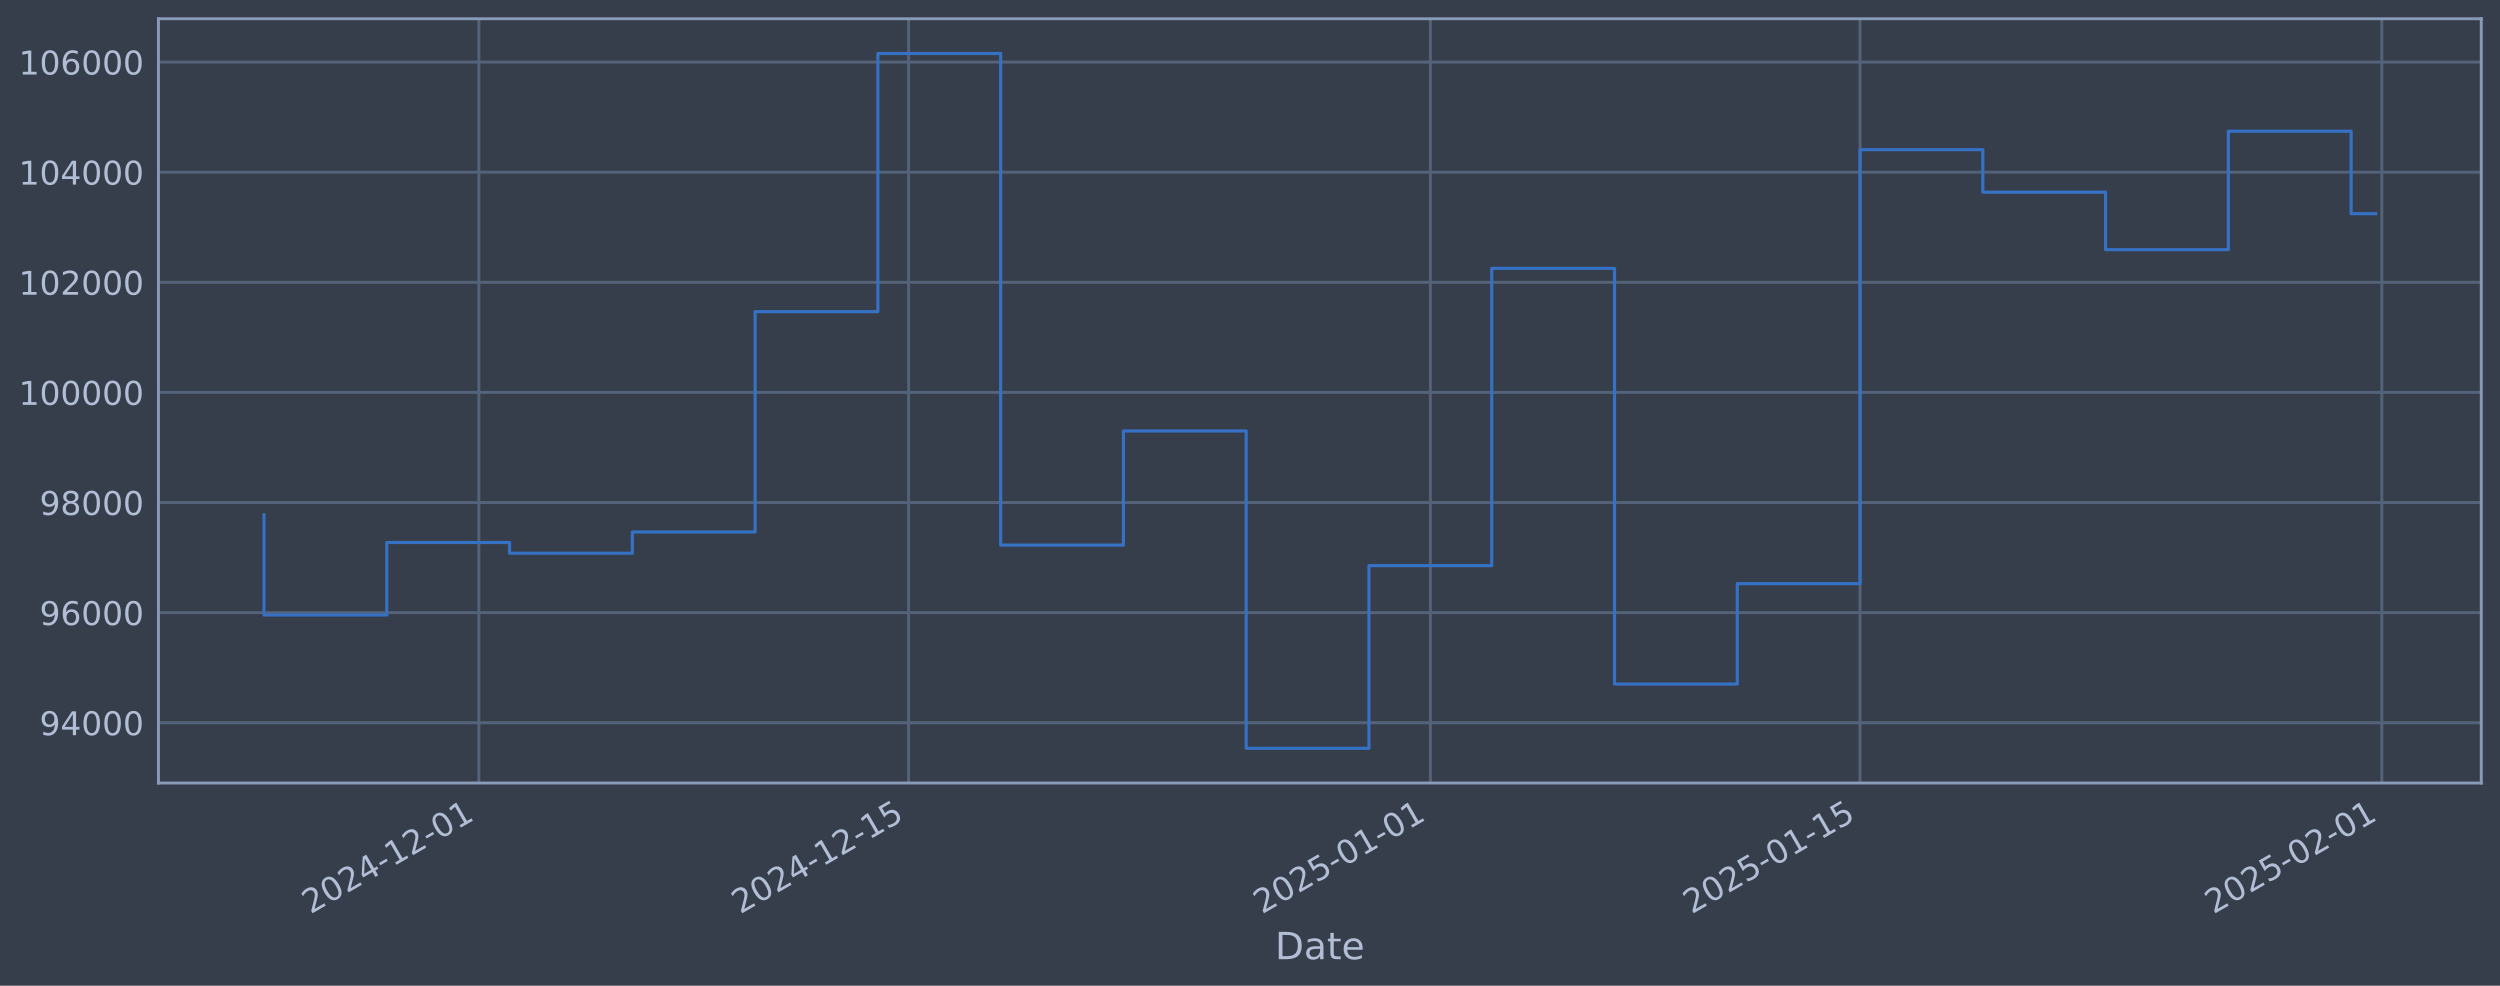
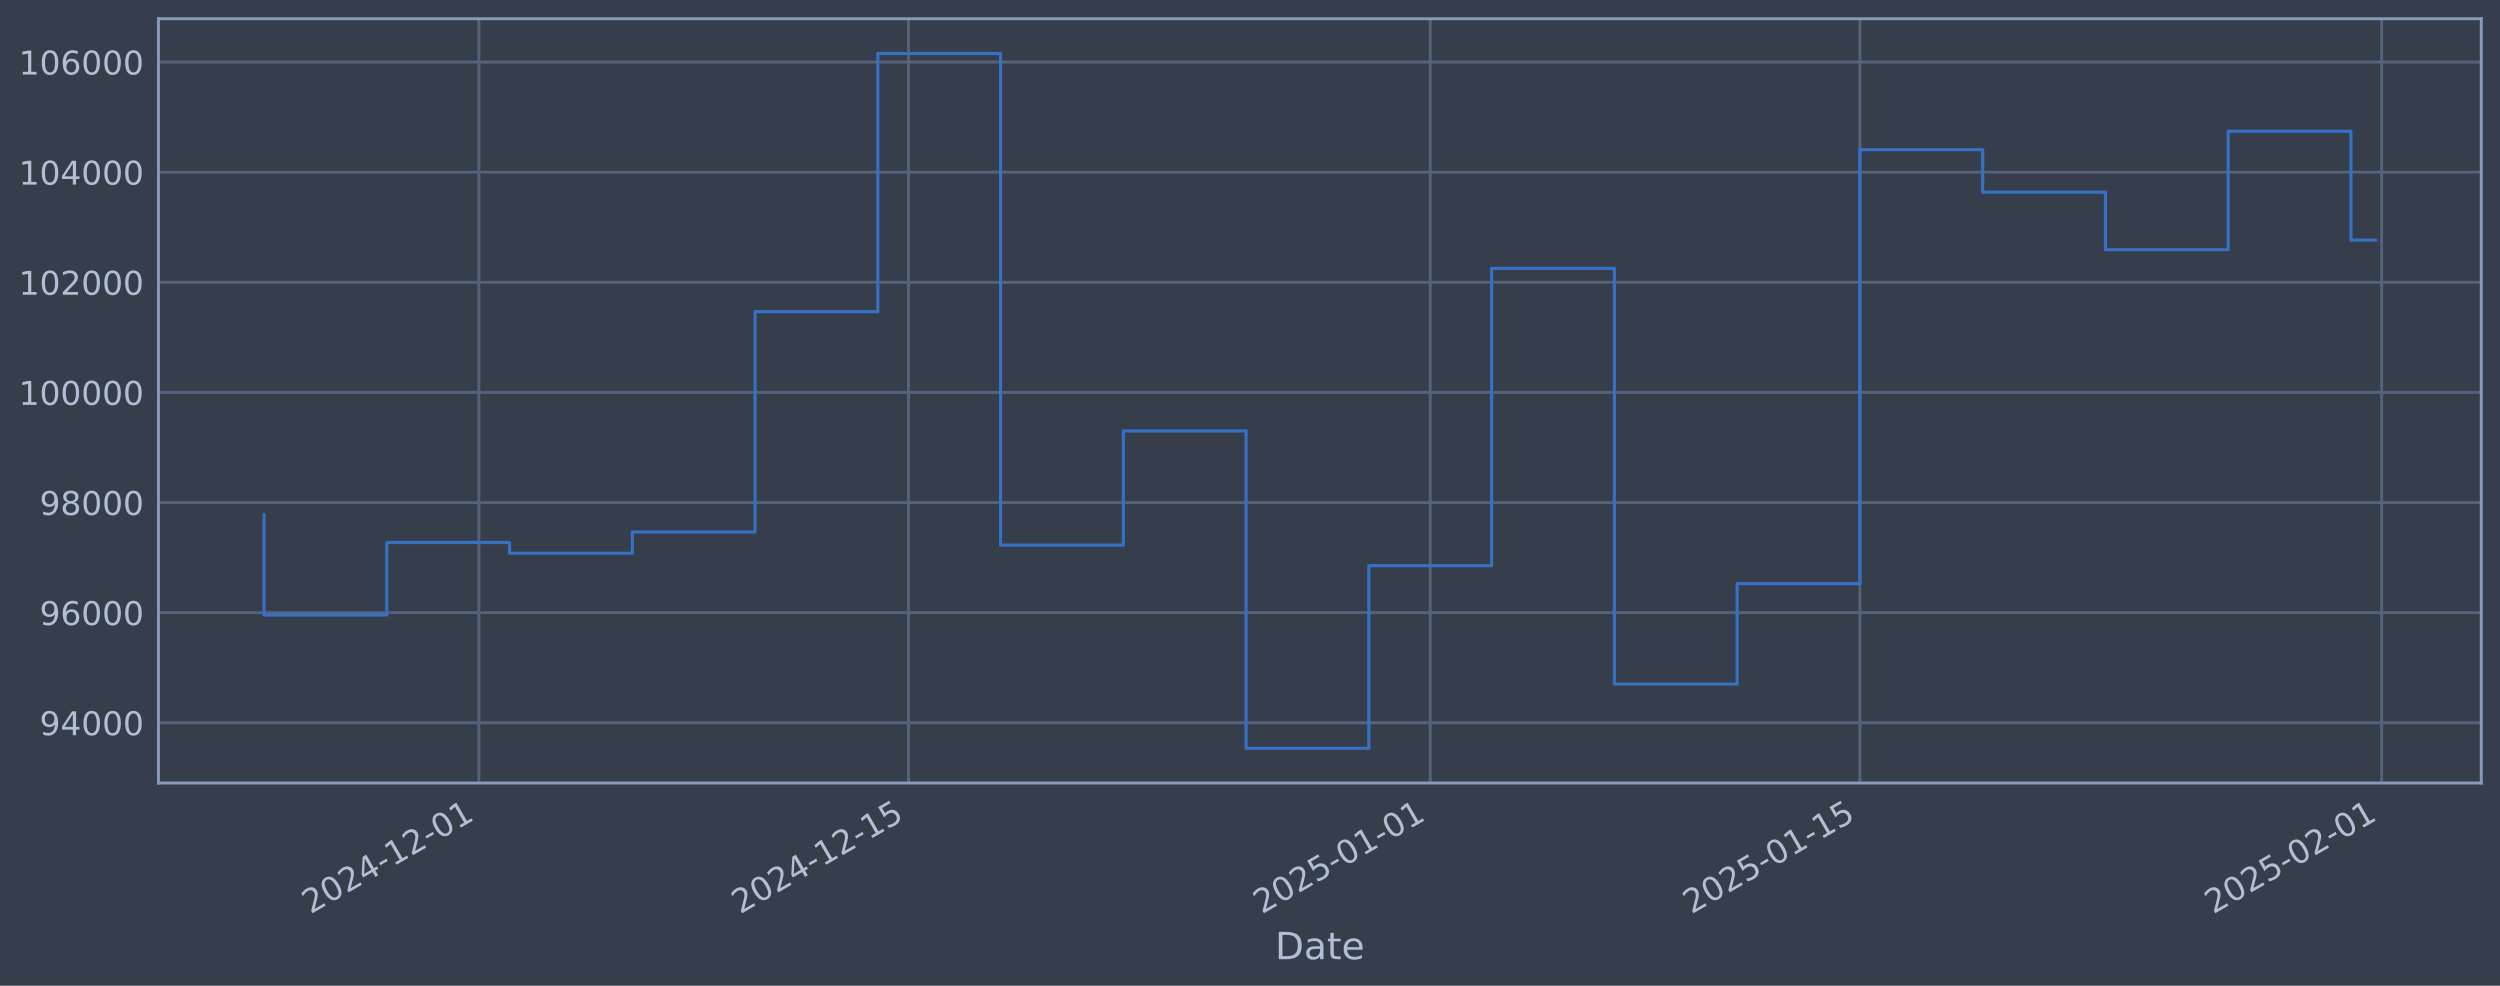
<svg xmlns="http://www.w3.org/2000/svg" xmlns:xlink="http://www.w3.org/1999/xlink" width="960.9pt" height="378.87pt" viewBox="0 0 960.9 378.87" version="1.1">
  <defs>
    <style type="text/css">*{stroke-linejoin: round; stroke-linecap: butt}</style>
  </defs>
  <g id="figure_1">
    <g id="patch_1">
      <path d="M 0 378.87  L 960.9 378.87  L 960.9 0  L 0 0  z " style="fill: #373e4b" />
    </g>
    <g id="axes_1">
      <g id="patch_2">
        <path d="M 60.901 300.96  L 953.701 300.96  L 953.701 7.2  L 60.901 7.2  z " style="fill: #373e4b" />
      </g>
      <g id="matplotlib.axis_1">
        <g id="xtick_1">
          <g id="line2d_1">
-             <path d="M 184.062 300.96  L 184.062 7.2  " clip-path="url(#p019f271e9e)" style="fill: none; stroke: #546379; stroke-width: 1.12; stroke-linecap: square" />
+             <path d="M 184.054 300.96  L 184.054 7.2  " clip-path="url(#p6edc7e5fda)" style="fill: none; stroke: #546379; stroke-width: 1.12; stroke-linecap: square" />
          </g>
          <g id="line2d_2" />
          <g id="text_1">
-             <g style="fill: #b1bed6" transform="translate(119.3361 351.4642) rotate(-30) scale(0.126 -0.126)">
+             <g style="fill: #b1bed6" transform="translate(119.328 351.4642) rotate(-30) scale(0.126 -0.126)">
              <defs>
                <path id="DejaVuSans-32" d="M 1228 531  L 3431 531  L 3431 0  L 469 0  L 469 531  Q 828 903 1448 1529  Q 2069 2156 2228 2338  Q 2531 2678 2651 2914  Q 2772 3150 2772 3378  Q 2772 3750 2511 3984  Q 2250 4219 1831 4219  Q 1534 4219 1204 4116  Q 875 4013 500 3803  L 500 4441  Q 881 4594 1212 4672  Q 1544 4750 1819 4750  Q 2544 4750 2975 4387  Q 3406 4025 3406 3419  Q 3406 3131 3298 2873  Q 3191 2616 2906 2266  Q 2828 2175 2409 1742  Q 1991 1309 1228 531  z " transform="scale(0.015625)" />
                <path id="DejaVuSans-30" d="M 2034 4250  Q 1547 4250 1301 3770  Q 1056 3291 1056 2328  Q 1056 1369 1301 889  Q 1547 409 2034 409  Q 2525 409 2770 889  Q 3016 1369 3016 2328  Q 3016 3291 2770 3770  Q 2525 4250 2034 4250  z M 2034 4750  Q 2819 4750 3233 4129  Q 3647 3509 3647 2328  Q 3647 1150 3233 529  Q 2819 -91 2034 -91  Q 1250 -91 836 529  Q 422 1150 422 2328  Q 422 3509 836 4129  Q 1250 4750 2034 4750  z " transform="scale(0.015625)" />
                <path id="DejaVuSans-34" d="M 2419 4116  L 825 1625  L 2419 1625  L 2419 4116  z M 2253 4666  L 3047 4666  L 3047 1625  L 3713 1625  L 3713 1100  L 3047 1100  L 3047 0  L 2419 0  L 2419 1100  L 313 1100  L 313 1709  L 2253 4666  z " transform="scale(0.015625)" />
                <path id="DejaVuSans-2d" d="M 313 2009  L 1997 2009  L 1997 1497  L 313 1497  L 313 2009  z " transform="scale(0.015625)" />
                <path id="DejaVuSans-31" d="M 794 531  L 1825 531  L 1825 4091  L 703 3866  L 703 4441  L 1819 4666  L 2450 4666  L 2450 531  L 3481 531  L 3481 0  L 794 0  L 794 531  z " transform="scale(0.015625)" />
              </defs>
              <use xlink:href="#DejaVuSans-32" />
              <use xlink:href="#DejaVuSans-30" transform="translate(63.62305 0)" />
              <use xlink:href="#DejaVuSans-32" transform="translate(127.2461 0)" />
              <use xlink:href="#DejaVuSans-34" transform="translate(190.8691 0)" />
              <use xlink:href="#DejaVuSans-2d" transform="translate(254.4922 0)" />
              <use xlink:href="#DejaVuSans-31" transform="translate(290.5762 0)" />
              <use xlink:href="#DejaVuSans-32" transform="translate(354.1992 0)" />
              <use xlink:href="#DejaVuSans-2d" transform="translate(417.8223 0)" />
              <use xlink:href="#DejaVuSans-30" transform="translate(453.9062 0)" />
              <use xlink:href="#DejaVuSans-31" transform="translate(517.5293 0)" />
            </g>
          </g>
        </g>
        <g id="xtick_2">
          <g id="line2d_3">
-             <path d="M 349.22 300.96  L 349.22 7.2  " clip-path="url(#p019f271e9e)" style="fill: none; stroke: #546379; stroke-width: 1.12; stroke-linecap: square" />
+             <path d="M 349.196 300.96  L 349.196 7.2  " clip-path="url(#p6edc7e5fda)" style="fill: none; stroke: #546379; stroke-width: 1.12; stroke-linecap: square" />
          </g>
          <g id="line2d_4" />
          <g id="text_2">
-             <g style="fill: #b1bed6" transform="translate(284.4947 351.4642) rotate(-30) scale(0.126 -0.126)">
+             <g style="fill: #b1bed6" transform="translate(284.4704 351.4642) rotate(-30) scale(0.126 -0.126)">
              <defs>
                <path id="DejaVuSans-35" d="M 691 4666  L 3169 4666  L 3169 4134  L 1269 4134  L 1269 2991  Q 1406 3038 1543 3061  Q 1681 3084 1819 3084  Q 2600 3084 3056 2656  Q 3513 2228 3513 1497  Q 3513 744 3044 326  Q 2575 -91 1722 -91  Q 1428 -91 1123 -41  Q 819 9 494 109  L 494 744  Q 775 591 1075 516  Q 1375 441 1709 441  Q 2250 441 2565 725  Q 2881 1009 2881 1497  Q 2881 1984 2565 2268  Q 2250 2553 1709 2553  Q 1456 2553 1204 2497  Q 953 2441 691 2322  L 691 4666  z " transform="scale(0.015625)" />
              </defs>
              <use xlink:href="#DejaVuSans-32" />
              <use xlink:href="#DejaVuSans-30" transform="translate(63.62305 0)" />
              <use xlink:href="#DejaVuSans-32" transform="translate(127.2461 0)" />
              <use xlink:href="#DejaVuSans-34" transform="translate(190.8691 0)" />
              <use xlink:href="#DejaVuSans-2d" transform="translate(254.4922 0)" />
              <use xlink:href="#DejaVuSans-31" transform="translate(290.5762 0)" />
              <use xlink:href="#DejaVuSans-32" transform="translate(354.1992 0)" />
              <use xlink:href="#DejaVuSans-2d" transform="translate(417.8223 0)" />
              <use xlink:href="#DejaVuSans-31" transform="translate(453.9062 0)" />
              <use xlink:href="#DejaVuSans-35" transform="translate(517.5293 0)" />
            </g>
          </g>
        </g>
        <g id="xtick_3">
          <g id="line2d_5">
-             <path d="M 549.77 300.96  L 549.77 7.2  " clip-path="url(#p019f271e9e)" style="fill: none; stroke: #546379; stroke-width: 1.12; stroke-linecap: square" />
+             <path d="M 549.726 300.96  L 549.726 7.2  " clip-path="url(#p6edc7e5fda)" style="fill: none; stroke: #546379; stroke-width: 1.12; stroke-linecap: square" />
          </g>
          <g id="line2d_6" />
          <g id="text_3">
-             <g style="fill: #b1bed6" transform="translate(485.0443 351.4642) rotate(-30) scale(0.126 -0.126)">
+             <g style="fill: #b1bed6" transform="translate(485.0004 351.4642) rotate(-30) scale(0.126 -0.126)">
              <use xlink:href="#DejaVuSans-32" />
              <use xlink:href="#DejaVuSans-30" transform="translate(63.62305 0)" />
              <use xlink:href="#DejaVuSans-32" transform="translate(127.2461 0)" />
              <use xlink:href="#DejaVuSans-35" transform="translate(190.8691 0)" />
              <use xlink:href="#DejaVuSans-2d" transform="translate(254.4922 0)" />
              <use xlink:href="#DejaVuSans-30" transform="translate(290.5762 0)" />
              <use xlink:href="#DejaVuSans-31" transform="translate(354.1992 0)" />
              <use xlink:href="#DejaVuSans-2d" transform="translate(417.8223 0)" />
              <use xlink:href="#DejaVuSans-30" transform="translate(453.9062 0)" />
              <use xlink:href="#DejaVuSans-31" transform="translate(517.5293 0)" />
            </g>
          </g>
        </g>
        <g id="xtick_4">
          <g id="line2d_7">
-             <path d="M 714.928 300.96  L 714.928 7.2  " clip-path="url(#p019f271e9e)" style="fill: none; stroke: #546379; stroke-width: 1.12; stroke-linecap: square" />
+             <path d="M 714.868 300.96  L 714.868 7.2  " clip-path="url(#p6edc7e5fda)" style="fill: none; stroke: #546379; stroke-width: 1.12; stroke-linecap: square" />
          </g>
          <g id="line2d_8" />
          <g id="text_4">
-             <g style="fill: #b1bed6" transform="translate(650.2029 351.4642) rotate(-30) scale(0.126 -0.126)">
+             <g style="fill: #b1bed6" transform="translate(650.1428 351.4642) rotate(-30) scale(0.126 -0.126)">
              <use xlink:href="#DejaVuSans-32" />
              <use xlink:href="#DejaVuSans-30" transform="translate(63.62305 0)" />
              <use xlink:href="#DejaVuSans-32" transform="translate(127.2461 0)" />
              <use xlink:href="#DejaVuSans-35" transform="translate(190.8691 0)" />
              <use xlink:href="#DejaVuSans-2d" transform="translate(254.4922 0)" />
              <use xlink:href="#DejaVuSans-30" transform="translate(290.5762 0)" />
              <use xlink:href="#DejaVuSans-31" transform="translate(354.1992 0)" />
              <use xlink:href="#DejaVuSans-2d" transform="translate(417.8223 0)" />
              <use xlink:href="#DejaVuSans-31" transform="translate(453.9062 0)" />
              <use xlink:href="#DejaVuSans-35" transform="translate(517.5293 0)" />
            </g>
          </g>
        </g>
        <g id="xtick_5">
          <g id="line2d_9">
-             <path d="M 915.478 300.96  L 915.478 7.2  " clip-path="url(#p019f271e9e)" style="fill: none; stroke: #546379; stroke-width: 1.12; stroke-linecap: square" />
+             <path d="M 915.398 300.96  L 915.398 7.2  " clip-path="url(#p6edc7e5fda)" style="fill: none; stroke: #546379; stroke-width: 1.12; stroke-linecap: square" />
          </g>
          <g id="line2d_10" />
          <g id="text_5">
-             <g style="fill: #b1bed6" transform="translate(850.7526 351.4642) rotate(-30) scale(0.126 -0.126)">
+             <g style="fill: #b1bed6" transform="translate(850.6729 351.4642) rotate(-30) scale(0.126 -0.126)">
              <use xlink:href="#DejaVuSans-32" />
              <use xlink:href="#DejaVuSans-30" transform="translate(63.62305 0)" />
              <use xlink:href="#DejaVuSans-32" transform="translate(127.2461 0)" />
              <use xlink:href="#DejaVuSans-35" transform="translate(190.8691 0)" />
              <use xlink:href="#DejaVuSans-2d" transform="translate(254.4922 0)" />
              <use xlink:href="#DejaVuSans-30" transform="translate(290.5762 0)" />
              <use xlink:href="#DejaVuSans-32" transform="translate(354.1992 0)" />
              <use xlink:href="#DejaVuSans-2d" transform="translate(417.8223 0)" />
              <use xlink:href="#DejaVuSans-30" transform="translate(453.9062 0)" />
              <use xlink:href="#DejaVuSans-31" transform="translate(517.5293 0)" />
            </g>
          </g>
        </g>
        <g id="text_6">
          <g style="fill: #b1bed6" transform="translate(490.0914 368.6753) scale(0.144 -0.144)">
            <defs>
              <path id="DejaVuSans-44" d="M 1259 4147  L 1259 519  L 2022 519  Q 2988 519 3436 956  Q 3884 1394 3884 2338  Q 3884 3275 3436 3711  Q 2988 4147 2022 4147  L 1259 4147  z M 628 4666  L 1925 4666  Q 3281 4666 3915 4102  Q 4550 3538 4550 2338  Q 4550 1131 3912 565  Q 3275 0 1925 0  L 628 0  L 628 4666  z " transform="scale(0.015625)" />
              <path id="DejaVuSans-61" d="M 2194 1759  Q 1497 1759 1228 1600  Q 959 1441 959 1056  Q 959 750 1161 570  Q 1363 391 1709 391  Q 2188 391 2477 730  Q 2766 1069 2766 1631  L 2766 1759  L 2194 1759  z M 3341 1997  L 3341 0  L 2766 0  L 2766 531  Q 2569 213 2275 61  Q 1981 -91 1556 -91  Q 1019 -91 701 211  Q 384 513 384 1019  Q 384 1609 779 1909  Q 1175 2209 1959 2209  L 2766 2209  L 2766 2266  Q 2766 2663 2505 2880  Q 2244 3097 1772 3097  Q 1472 3097 1187 3025  Q 903 2953 641 2809  L 641 3341  Q 956 3463 1253 3523  Q 1550 3584 1831 3584  Q 2591 3584 2966 3190  Q 3341 2797 3341 1997  z " transform="scale(0.015625)" />
              <path id="DejaVuSans-74" d="M 1172 4494  L 1172 3500  L 2356 3500  L 2356 3053  L 1172 3053  L 1172 1153  Q 1172 725 1289 603  Q 1406 481 1766 481  L 2356 481  L 2356 0  L 1766 0  Q 1100 0 847 248  Q 594 497 594 1153  L 594 3053  L 172 3053  L 172 3500  L 594 3500  L 594 4494  L 1172 4494  z " transform="scale(0.015625)" />
              <path id="DejaVuSans-65" d="M 3597 1894  L 3597 1613  L 953 1613  Q 991 1019 1311 708  Q 1631 397 2203 397  Q 2534 397 2845 478  Q 3156 559 3463 722  L 3463 178  Q 3153 47 2828 -22  Q 2503 -91 2169 -91  Q 1331 -91 842 396  Q 353 884 353 1716  Q 353 2575 817 3079  Q 1281 3584 2069 3584  Q 2775 3584 3186 3129  Q 3597 2675 3597 1894  z M 3022 2063  Q 3016 2534 2758 2815  Q 2500 3097 2075 3097  Q 1594 3097 1305 2825  Q 1016 2553 972 2059  L 3022 2063  z " transform="scale(0.015625)" />
            </defs>
            <use xlink:href="#DejaVuSans-44" />
            <use xlink:href="#DejaVuSans-61" transform="translate(77.00195 0)" />
            <use xlink:href="#DejaVuSans-74" transform="translate(138.2812 0)" />
            <use xlink:href="#DejaVuSans-65" transform="translate(177.4902 0)" />
          </g>
        </g>
      </g>
      <g id="matplotlib.axis_2">
        <g id="ytick_1">
          <g id="line2d_11">
-             <path d="M 60.901 277.797  L 953.701 277.797  " clip-path="url(#p019f271e9e)" style="fill: none; stroke: #546379; stroke-width: 1.12; stroke-linecap: square" />
+             <path d="M 60.901 277.797  L 953.701 277.797  " clip-path="url(#p6edc7e5fda)" style="fill: none; stroke: #546379; stroke-width: 1.12; stroke-linecap: square" />
          </g>
          <g id="line2d_12" />
          <g id="text_7">
            <g style="fill: #b1bed6" transform="translate(15.21675 282.5841) scale(0.126 -0.126)">
              <defs>
                <path id="DejaVuSans-39" d="M 703 97  L 703 672  Q 941 559 1184 500  Q 1428 441 1663 441  Q 2288 441 2617 861  Q 2947 1281 2994 2138  Q 2813 1869 2534 1725  Q 2256 1581 1919 1581  Q 1219 1581 811 2004  Q 403 2428 403 3163  Q 403 3881 828 4315  Q 1253 4750 1959 4750  Q 2769 4750 3195 4129  Q 3622 3509 3622 2328  Q 3622 1225 3098 567  Q 2575 -91 1691 -91  Q 1453 -91 1209 -44  Q 966 3 703 97  z M 1959 2075  Q 2384 2075 2632 2365  Q 2881 2656 2881 3163  Q 2881 3666 2632 3958  Q 2384 4250 1959 4250  Q 1534 4250 1286 3958  Q 1038 3666 1038 3163  Q 1038 2656 1286 2365  Q 1534 2075 1959 2075  z " transform="scale(0.015625)" />
              </defs>
              <use xlink:href="#DejaVuSans-39" />
              <use xlink:href="#DejaVuSans-34" transform="translate(63.62305 0)" />
              <use xlink:href="#DejaVuSans-30" transform="translate(127.2461 0)" />
              <use xlink:href="#DejaVuSans-30" transform="translate(190.8691 0)" />
              <use xlink:href="#DejaVuSans-30" transform="translate(254.4922 0)" />
            </g>
          </g>
        </g>
        <g id="ytick_2">
          <g id="line2d_13">
-             <path d="M 60.901 235.473  L 953.701 235.473  " clip-path="url(#p019f271e9e)" style="fill: none; stroke: #546379; stroke-width: 1.12; stroke-linecap: square" />
+             <path d="M 60.901 235.473  L 953.701 235.473  " clip-path="url(#p6edc7e5fda)" style="fill: none; stroke: #546379; stroke-width: 1.12; stroke-linecap: square" />
          </g>
          <g id="line2d_14" />
          <g id="text_8">
            <g style="fill: #b1bed6" transform="translate(15.21675 240.2602) scale(0.126 -0.126)">
              <defs>
                <path id="DejaVuSans-36" d="M 2113 2584  Q 1688 2584 1439 2293  Q 1191 2003 1191 1497  Q 1191 994 1439 701  Q 1688 409 2113 409  Q 2538 409 2786 701  Q 3034 994 3034 1497  Q 3034 2003 2786 2293  Q 2538 2584 2113 2584  z M 3366 4563  L 3366 3988  Q 3128 4100 2886 4159  Q 2644 4219 2406 4219  Q 1781 4219 1451 3797  Q 1122 3375 1075 2522  Q 1259 2794 1537 2939  Q 1816 3084 2150 3084  Q 2853 3084 3261 2657  Q 3669 2231 3669 1497  Q 3669 778 3244 343  Q 2819 -91 2113 -91  Q 1303 -91 875 529  Q 447 1150 447 2328  Q 447 3434 972 4092  Q 1497 4750 2381 4750  Q 2619 4750 2861 4703  Q 3103 4656 3366 4563  z " transform="scale(0.015625)" />
              </defs>
              <use xlink:href="#DejaVuSans-39" />
              <use xlink:href="#DejaVuSans-36" transform="translate(63.62305 0)" />
              <use xlink:href="#DejaVuSans-30" transform="translate(127.2461 0)" />
              <use xlink:href="#DejaVuSans-30" transform="translate(190.8691 0)" />
              <use xlink:href="#DejaVuSans-30" transform="translate(254.4922 0)" />
            </g>
          </g>
        </g>
        <g id="ytick_3">
          <g id="line2d_15">
-             <path d="M 60.901 193.149  L 953.701 193.149  " clip-path="url(#p019f271e9e)" style="fill: none; stroke: #546379; stroke-width: 1.12; stroke-linecap: square" />
+             <path d="M 60.901 193.149  L 953.701 193.149  " clip-path="url(#p6edc7e5fda)" style="fill: none; stroke: #546379; stroke-width: 1.12; stroke-linecap: square" />
          </g>
          <g id="line2d_16" />
          <g id="text_9">
            <g style="fill: #b1bed6" transform="translate(15.21675 197.9364) scale(0.126 -0.126)">
              <defs>
                <path id="DejaVuSans-38" d="M 2034 2216  Q 1584 2216 1326 1975  Q 1069 1734 1069 1313  Q 1069 891 1326 650  Q 1584 409 2034 409  Q 2484 409 2743 651  Q 3003 894 3003 1313  Q 3003 1734 2745 1975  Q 2488 2216 2034 2216  z M 1403 2484  Q 997 2584 770 2862  Q 544 3141 544 3541  Q 544 4100 942 4425  Q 1341 4750 2034 4750  Q 2731 4750 3128 4425  Q 3525 4100 3525 3541  Q 3525 3141 3298 2862  Q 3072 2584 2669 2484  Q 3125 2378 3379 2068  Q 3634 1759 3634 1313  Q 3634 634 3220 271  Q 2806 -91 2034 -91  Q 1263 -91 848 271  Q 434 634 434 1313  Q 434 1759 690 2068  Q 947 2378 1403 2484  z M 1172 3481  Q 1172 3119 1398 2916  Q 1625 2713 2034 2713  Q 2441 2713 2670 2916  Q 2900 3119 2900 3481  Q 2900 3844 2670 4047  Q 2441 4250 2034 4250  Q 1625 4250 1398 4047  Q 1172 3844 1172 3481  z " transform="scale(0.015625)" />
              </defs>
              <use xlink:href="#DejaVuSans-39" />
              <use xlink:href="#DejaVuSans-38" transform="translate(63.62305 0)" />
              <use xlink:href="#DejaVuSans-30" transform="translate(127.2461 0)" />
              <use xlink:href="#DejaVuSans-30" transform="translate(190.8691 0)" />
              <use xlink:href="#DejaVuSans-30" transform="translate(254.4922 0)" />
            </g>
          </g>
        </g>
        <g id="ytick_4">
          <g id="line2d_17">
-             <path d="M 60.901 150.826  L 953.701 150.826  " clip-path="url(#p019f271e9e)" style="fill: none; stroke: #546379; stroke-width: 1.12; stroke-linecap: square" />
+             <path d="M 60.901 150.826  L 953.701 150.826  " clip-path="url(#p6edc7e5fda)" style="fill: none; stroke: #546379; stroke-width: 1.12; stroke-linecap: square" />
          </g>
          <g id="line2d_18" />
          <g id="text_10">
            <g style="fill: #b1bed6" transform="translate(7.2 155.6126) scale(0.126 -0.126)">
              <use xlink:href="#DejaVuSans-31" />
              <use xlink:href="#DejaVuSans-30" transform="translate(63.62305 0)" />
              <use xlink:href="#DejaVuSans-30" transform="translate(127.2461 0)" />
              <use xlink:href="#DejaVuSans-30" transform="translate(190.8691 0)" />
              <use xlink:href="#DejaVuSans-30" transform="translate(254.4922 0)" />
              <use xlink:href="#DejaVuSans-30" transform="translate(318.1152 0)" />
            </g>
          </g>
        </g>
        <g id="ytick_5">
          <g id="line2d_19">
-             <path d="M 60.901 108.502  L 953.701 108.502  " clip-path="url(#p019f271e9e)" style="fill: none; stroke: #546379; stroke-width: 1.12; stroke-linecap: square" />
+             <path d="M 60.901 108.502  L 953.701 108.502  " clip-path="url(#p6edc7e5fda)" style="fill: none; stroke: #546379; stroke-width: 1.12; stroke-linecap: square" />
          </g>
          <g id="line2d_20" />
          <g id="text_11">
            <g style="fill: #b1bed6" transform="translate(7.2 113.2888) scale(0.126 -0.126)">
              <use xlink:href="#DejaVuSans-31" />
              <use xlink:href="#DejaVuSans-30" transform="translate(63.62305 0)" />
              <use xlink:href="#DejaVuSans-32" transform="translate(127.2461 0)" />
              <use xlink:href="#DejaVuSans-30" transform="translate(190.8691 0)" />
              <use xlink:href="#DejaVuSans-30" transform="translate(254.4922 0)" />
              <use xlink:href="#DejaVuSans-30" transform="translate(318.1152 0)" />
            </g>
          </g>
        </g>
        <g id="ytick_6">
          <g id="line2d_21">
-             <path d="M 60.901 66.178  L 953.701 66.178  " clip-path="url(#p019f271e9e)" style="fill: none; stroke: #546379; stroke-width: 1.12; stroke-linecap: square" />
+             <path d="M 60.901 66.178  L 953.701 66.178  " clip-path="url(#p6edc7e5fda)" style="fill: none; stroke: #546379; stroke-width: 1.12; stroke-linecap: square" />
          </g>
          <g id="line2d_22" />
          <g id="text_12">
            <g style="fill: #b1bed6" transform="translate(7.2 70.96502) scale(0.126 -0.126)">
              <use xlink:href="#DejaVuSans-31" />
              <use xlink:href="#DejaVuSans-30" transform="translate(63.62305 0)" />
              <use xlink:href="#DejaVuSans-34" transform="translate(127.2461 0)" />
              <use xlink:href="#DejaVuSans-30" transform="translate(190.8691 0)" />
              <use xlink:href="#DejaVuSans-30" transform="translate(254.4922 0)" />
              <use xlink:href="#DejaVuSans-30" transform="translate(318.1152 0)" />
            </g>
          </g>
        </g>
        <g id="ytick_7">
          <g id="line2d_23">
-             <path d="M 60.901 23.854  L 953.701 23.854  " clip-path="url(#p019f271e9e)" style="fill: none; stroke: #546379; stroke-width: 1.12; stroke-linecap: square" />
+             <path d="M 60.901 23.854  L 953.701 23.854  " clip-path="url(#p6edc7e5fda)" style="fill: none; stroke: #546379; stroke-width: 1.12; stroke-linecap: square" />
          </g>
          <g id="line2d_24" />
          <g id="text_13">
            <g style="fill: #b1bed6" transform="translate(7.2 28.64121) scale(0.126 -0.126)">
              <use xlink:href="#DejaVuSans-31" />
              <use xlink:href="#DejaVuSans-30" transform="translate(63.62305 0)" />
              <use xlink:href="#DejaVuSans-36" transform="translate(127.2461 0)" />
              <use xlink:href="#DejaVuSans-30" transform="translate(190.8691 0)" />
              <use xlink:href="#DejaVuSans-30" transform="translate(254.4922 0)" />
              <use xlink:href="#DejaVuSans-30" transform="translate(318.1152 0)" />
            </g>
          </g>
        </g>
      </g>
      <g id="line2d_25">
-         <path d="M 101.482 197.87  L 101.482 236.383  L 148.67 236.383  L 148.67 208.521  L 195.859 208.521  L 195.859 212.628  L 243.047 212.628  L 243.047 204.459  L 290.235 204.459  L 290.235 119.77  L 337.423 119.77  L 337.423 20.553  L 384.611 20.553  L 384.611 209.517  L 431.799 209.517  L 431.799 165.636  L 478.988 165.636  L 478.988 287.607  L 526.176 287.607  L 526.176 217.409  L 573.364 217.409  L 573.364 103.141  L 620.552 103.141  L 620.552 262.927  L 667.74 262.927  L 667.74 224.318  L 714.928 224.318  L 714.928 57.525  L 762.117 57.525  L 762.117 73.859  L 809.305 73.859  L 809.305 95.961  L 856.493 95.961  L 856.493 50.434  L 903.681 50.434  L 903.681 82.129  L 913.119 82.129  " clip-path="url(#p019f271e9e)" style="fill: none; stroke: #3572c6; stroke-width: 1.2; stroke-linecap: square" />
+         <path d="M 101.482 197.87  L 101.482 236.383  L 148.666 236.383  L 148.666 208.521  L 195.849 208.521  L 195.849 212.628  L 243.033 212.628  L 243.033 204.459  L 290.216 204.459  L 290.216 119.77  L 337.4 119.77  L 337.4 20.553  L 384.584 20.553  L 384.584 209.517  L 431.767 209.517  L 431.767 165.636  L 478.951 165.636  L 478.951 287.607  L 526.134 287.607  L 526.134 217.409  L 573.318 217.409  L 573.318 103.141  L 620.501 103.141  L 620.501 262.927  L 667.685 262.927  L 667.685 224.318  L 714.868 224.318  L 714.868 57.525  L 762.052 57.525  L 762.052 73.859  L 809.235 73.859  L 809.235 95.961  L 856.419 95.961  L 856.419 50.434  L 903.603 50.434  L 903.603 92.295  L 913.119 92.295  " clip-path="url(#p6edc7e5fda)" style="fill: none; stroke: #3572c6; stroke-width: 1.2; stroke-linecap: square" />
      </g>
      <g id="patch_3">
        <path d="M 60.901 300.96  L 60.901 7.2  " style="fill: none; stroke: #899ab8; stroke-width: 1.12; stroke-linejoin: miter; stroke-linecap: square" />
      </g>
      <g id="patch_4">
        <path d="M 953.701 300.96  L 953.701 7.2  " style="fill: none; stroke: #899ab8; stroke-width: 1.12; stroke-linejoin: miter; stroke-linecap: square" />
      </g>
      <g id="patch_5">
        <path d="M 60.901 300.96  L 953.701 300.96  " style="fill: none; stroke: #899ab8; stroke-width: 1.12; stroke-linejoin: miter; stroke-linecap: square" />
      </g>
      <g id="patch_6">
        <path d="M 60.901 7.2  L 953.701 7.2  " style="fill: none; stroke: #899ab8; stroke-width: 1.12; stroke-linejoin: miter; stroke-linecap: square" />
      </g>
    </g>
  </g>
  <defs>
-     <clipPath id="p019f271e9e">
+     <clipPath id="p6edc7e5fda">
      <rect x="60.901" y="7.2" width="892.8" height="293.76" />
    </clipPath>
  </defs>
</svg>
